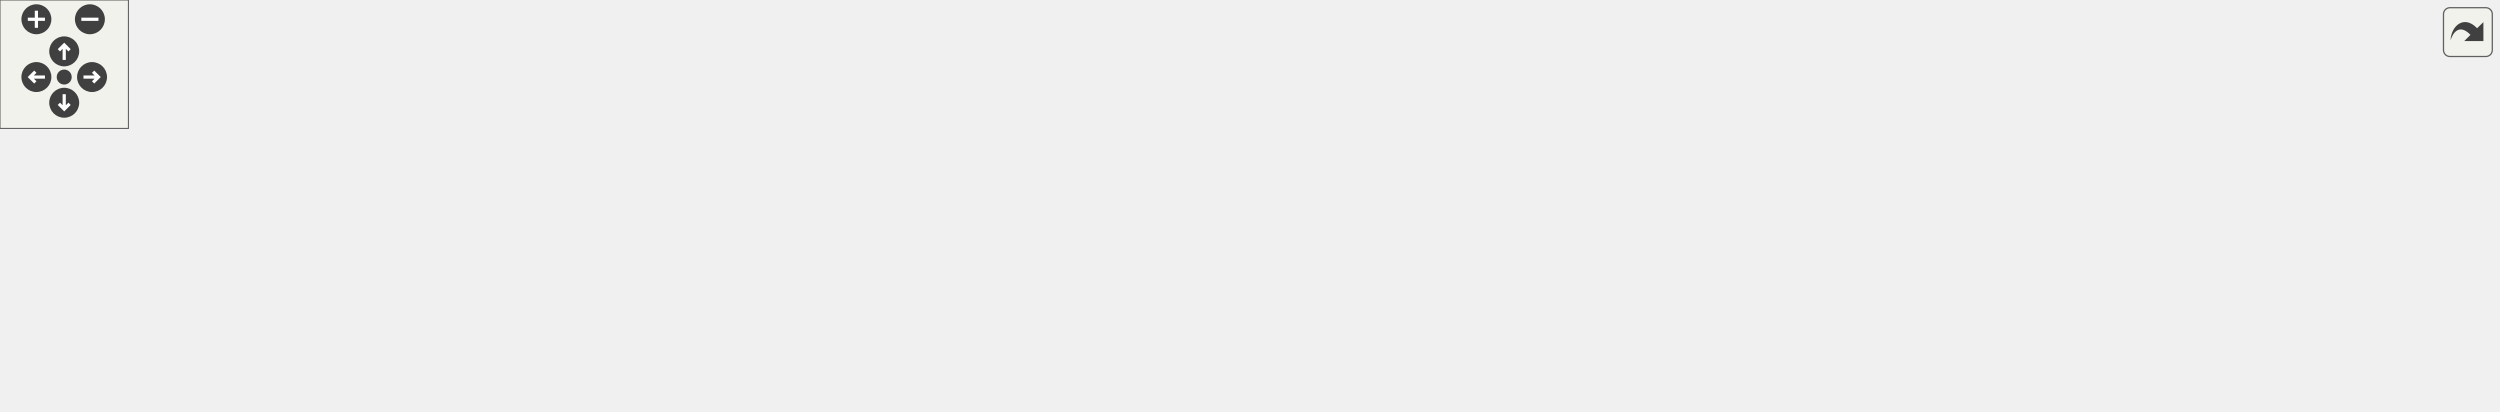
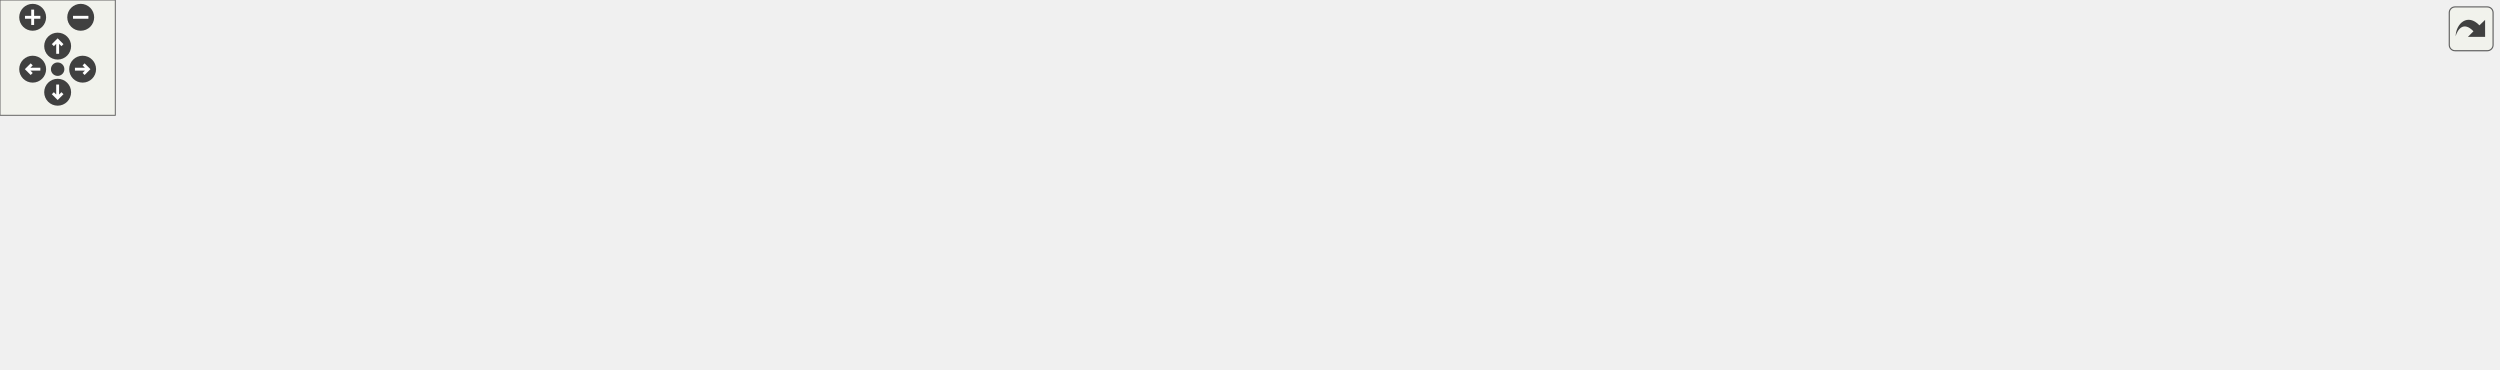
<svg xmlns="http://www.w3.org/2000/svg" xmlns:xlink="http://www.w3.org/1999/xlink" id="main" version="1.1" xml:space="preserve">
  <style type="text/css">
.edge:hover path { stroke: red; }
.edge:hover polygon { stroke: red; fill: red; }
</style>
  <defs>
    <circle id="rim" cx="0" cy="0" r="7" />
    <circle id="rim2" cx="0" cy="0" r="3.5" />
    <g id="zoomPlus">
      <use xlink:href="#rim" fill="#404040">
        <set attributeName="fill" to="#808080" begin="zoomplus.mouseover" end="zoomplus.mouseout" />
      </use>
      <path d="M-4,0h8M0,-4v8" fill="none" stroke="white" stroke-width="1.5" pointer-events="none" />
    </g>
    <g id="zoomMin">
      <use xlink:href="#rim" fill="#404040">
        <set attributeName="fill" to="#808080" begin="zoomminus.mouseover" end="zoomminus.mouseout" />
      </use>
      <path d="M-4,0h8" fill="none" stroke="white" stroke-width="1.5" pointer-events="none" />
    </g>
    <g id="dirArrow">
      <path fill="none" stroke="white" stroke-width="1.5" d="M0,-3.0v7 M-2.5,-0.5L0,-3.0L2.5,-0.5" />
    </g>
    <g id="resetDef">
      <use xlink:href="#rim2" fill="#404040">
        <set attributeName="fill" to="#808080" begin="reset.mouseover" end="reset.mouseout" />
      </use>
    </g>
  </defs>
  <svg id="graph" class="graph">
    <g id="viewport">
      <g id="node1" class="node">
        <g id="a_node1">
          <a xlink:title=" ">
-             <polygon fill="#bfbfbf" stroke="black" points="531.5,-112.5 531.5,-131.5 589.5,-131.5 589.5,-112.5 531.5,-112.5" />
-             <text text-anchor="middle" x="560.5" y="-119.5" font-family="Helvetica,sans-Serif" font-size="10.00">Sensor.h</text>
+             <polygon fill="#bfbfbf" stroke="black" points="584.5,-112.5 584.5,-131.5 642.5,-131.5 642.5,-112.5 584.5,-112.5" />
+             <text text-anchor="middle" x="613.5" y="-119.5" font-family="Helvetica,sans-Serif" font-size="10.00">Sensor.h</text>
          </a>
        </g>
      </g>
      <g id="node2" class="node">
        <g id="a_node2">
          <a xlink:href="AnalogSensor_8h.html" target="_top" xlink:title=" ">
-             <polygon fill="none" stroke="black" points="64.5,-56.5 64.5,-75.5 156.5,-75.5 156.5,-56.5 64.5,-56.5" />
-             <text text-anchor="middle" x="110.5" y="-63.5" font-family="Helvetica,sans-Serif" font-size="10.00">AnalogSensor.h</text>
+             <polygon fill="none" stroke="black" points="77.5,-56.5 77.5,-75.5 169.5,-75.5 169.5,-56.5 77.5,-56.5" />
+             <text text-anchor="middle" x="123.5" y="-63.5" font-family="Helvetica,sans-Serif" font-size="10.00">AnalogSensor.h</text>
          </a>
        </g>
      </g>
      <g id="edge1" class="edge">
-         <path fill="none" stroke="midnightblue" d="M520.9,-117.13C449.67,-110.04 295.23,-93.99 165.5,-76 162.62,-75.6 159.67,-75.17 156.69,-74.73" />
-         <polygon fill="midnightblue" stroke="midnightblue" points="520.91,-120.65 531.2,-118.16 521.6,-113.69 520.91,-120.65" />
+         <path fill="none" stroke="midnightblue" d="M574.3,-117.73C497.96,-111.18 324.05,-95.42 178.5,-76 175.62,-75.62 172.66,-75.2 169.68,-74.76" />
+         <polygon fill="midnightblue" stroke="midnightblue" points="574.15,-121.23 584.41,-118.59 574.75,-114.25 574.15,-121.23" />
      </g>
      <g id="node4" class="node">
        <g id="a_node4">
          <a xlink:href="main_8cpp.html" target="_top" xlink:title=" ">
            <polygon fill="none" stroke="black" points="489.5,-0.5 489.5,-19.5 551.5,-19.5 551.5,-0.5 489.5,-0.5" />
            <text text-anchor="middle" x="520.5" y="-7.5" font-family="Helvetica,sans-Serif" font-size="10.00">main.cpp</text>
          </a>
        </g>
      </g>
-       <g id="edge28" class="edge">
-         <path fill="none" stroke="midnightblue" d="M551.33,-102.99C547.39,-94.86 542.92,-85.08 539.5,-76 532.03,-56.2 525.67,-32.11 522.56,-19.55" />
-         <polygon fill="midnightblue" stroke="midnightblue" points="548.32,-104.81 555.91,-112.21 554.59,-101.69 548.32,-104.81" />
+       <g id="edge30" class="edge">
+         <path fill="none" stroke="midnightblue" d="M589.06,-106.87C576.93,-98.96 562.72,-88.23 552.5,-76 537.82,-58.44 527.84,-32.99 523.29,-19.75" />
+         <polygon fill="midnightblue" stroke="midnightblue" points="587.49,-110.02 597.83,-112.35 591.2,-104.09 587.49,-110.02" />
      </g>
      <g id="node5" class="node">
        <g id="a_node5">
          <a xlink:href="BME680Sensor_8h.html" target="_top" xlink:title=" ">
-             <polygon fill="none" stroke="black" points="174.5,-56.5 174.5,-75.5 272.5,-75.5 272.5,-56.5 174.5,-56.5" />
-             <text text-anchor="middle" x="223.5" y="-63.5" font-family="Helvetica,sans-Serif" font-size="10.00">BME680Sensor.h</text>
+             <polygon fill="none" stroke="black" points="187.5,-56.5 187.5,-75.5 285.5,-75.5 285.5,-56.5 187.5,-56.5" />
+             <text text-anchor="middle" x="236.5" y="-63.5" font-family="Helvetica,sans-Serif" font-size="10.00">BME680Sensor.h</text>
          </a>
        </g>
      </g>
      <g id="edge4" class="edge">
-         <path fill="none" stroke="midnightblue" d="M521.38,-114.73C459.74,-104.86 340.12,-85.69 272.73,-74.89" />
-         <polygon fill="midnightblue" stroke="midnightblue" points="521.05,-118.22 531.48,-116.35 522.16,-111.31 521.05,-118.22" />
+         <path fill="none" stroke="midnightblue" d="M574.25,-115.64C514.04,-107.38 395.23,-90.92 294.5,-76 291.58,-75.57 288.57,-75.12 285.54,-74.66" />
+         <polygon fill="midnightblue" stroke="midnightblue" points="574.07,-119.15 584.45,-117.04 575.02,-112.21 574.07,-119.15" />
      </g>
      <g id="node7" class="node">
        <g id="a_node7">
          <a xlink:href="GeigerSensor_8h.html" target="_top" xlink:title=" ">
-             <polygon fill="none" stroke="black" points="290.5,-56.5 290.5,-75.5 380.5,-75.5 380.5,-56.5 290.5,-56.5" />
-             <text text-anchor="middle" x="335.5" y="-63.5" font-family="Helvetica,sans-Serif" font-size="10.00">GeigerSensor.h</text>
+             <polygon fill="none" stroke="black" points="303.5,-56.5 303.5,-75.5 393.5,-75.5 393.5,-56.5 303.5,-56.5" />
+             <text text-anchor="middle" x="348.5" y="-63.5" font-family="Helvetica,sans-Serif" font-size="10.00">GeigerSensor.h</text>
          </a>
        </g>
      </g>
      <g id="edge7" class="edge">
-         <path fill="none" stroke="midnightblue" d="M521.14,-111.55C478.81,-101.4 412.1,-85.38 371.23,-75.58" />
-         <polygon fill="midnightblue" stroke="midnightblue" points="520.54,-115.01 531.09,-113.94 522.18,-108.2 520.54,-115.01" />
+         <path fill="none" stroke="midnightblue" d="M574.43,-113.04C525.15,-103 440.78,-85.8 390.27,-75.51" />
+         <polygon fill="midnightblue" stroke="midnightblue" points="573.88,-116.5 584.38,-115.07 575.28,-109.64 573.88,-116.5" />
      </g>
      <g id="node9" class="node">
        <g id="a_node9">
          <a xlink:href="INA260Sensor_8h.html" target="_top" xlink:title=" ">
-             <polygon fill="none" stroke="black" points="399,-56.5 399,-75.5 492,-75.5 492,-56.5 399,-56.5" />
-             <text text-anchor="middle" x="445.5" y="-63.5" font-family="Helvetica,sans-Serif" font-size="10.00">INA260Sensor.h</text>
+             <polygon fill="none" stroke="black" points="412,-56.5 412,-75.5 505,-75.5 505,-56.5 412,-56.5" />
+             <text text-anchor="middle" x="458.5" y="-63.5" font-family="Helvetica,sans-Serif" font-size="10.00">INA260Sensor.h</text>
          </a>
        </g>
      </g>
      <g id="edge10" class="edge">
-         <path fill="none" stroke="midnightblue" d="M533.02,-108.1C511.53,-98.01 482.28,-84.27 463.64,-75.52" />
-         <polygon fill="midnightblue" stroke="midnightblue" points="531.74,-111.36 542.28,-112.44 534.71,-105.02 531.74,-111.36" />
+         <path fill="none" stroke="midnightblue" d="M579.17,-109.04C550,-98.88 508.86,-84.55 482.95,-75.52" />
+         <polygon fill="midnightblue" stroke="midnightblue" points="578.34,-112.46 588.94,-112.44 580.65,-105.85 578.34,-112.46" />
      </g>
      <g id="node11" class="node">
        <g id="a_node11">
          <a xlink:href="LSM9DS1Sensor_8h.html" target="_top" xlink:title=" ">
-             <polygon fill="none" stroke="black" points="548.5,-56.5 548.5,-75.5 652.5,-75.5 652.5,-56.5 548.5,-56.5" />
-             <text text-anchor="middle" x="600.5" y="-63.5" font-family="Helvetica,sans-Serif" font-size="10.00">LSM9DS1Sensor.h</text>
+             <polygon fill="none" stroke="black" points="561.5,-56.5 561.5,-75.5 665.5,-75.5 665.5,-56.5 561.5,-56.5" />
+             <text text-anchor="middle" x="613.5" y="-63.5" font-family="Helvetica,sans-Serif" font-size="10.00">LSM9DS1Sensor.h</text>
          </a>
        </g>
      </g>
      <g id="edge13" class="edge">
-         <path fill="none" stroke="midnightblue" d="M573.2,-103.86C580.13,-94.5 588.41,-83.33 594.02,-75.75" />
-         <polygon fill="midnightblue" stroke="midnightblue" points="570.25,-101.96 567.11,-112.08 575.87,-106.13 570.25,-101.96" />
+         <path fill="none" stroke="midnightblue" d="M613.5,-101.8C613.5,-92.91 613.5,-82.78 613.5,-75.75" />
+         <polygon fill="midnightblue" stroke="midnightblue" points="610,-102.08 613.5,-112.08 617,-102.08 610,-102.08" />
      </g>
      <g id="node13" class="node">
        <g id="a_node13">
-           <a xlink:href="SGP30Sensor_8h.html" target="_top" xlink:title=" ">
-             <polygon fill="none" stroke="black" points="671,-56.5 671,-75.5 760,-75.5 760,-56.5 671,-56.5" />
-             <text text-anchor="middle" x="715.5" y="-63.5" font-family="Helvetica,sans-Serif" font-size="10.00">SGP30Sensor.h</text>
+           <a xlink:href="MTK3339Sensor_8h.html" target="_top" xlink:title=" ">
+             <polygon fill="none" stroke="black" points="1161.5,-56.5 1161.5,-75.5 1265.5,-75.5 1265.5,-56.5 1161.5,-56.5" />
+             <text text-anchor="middle" x="1213.5" y="-63.5" font-family="Helvetica,sans-Serif" font-size="10.00">MTK3339Sensor.h</text>
          </a>
        </g>
      </g>
      <g id="edge16" class="edge">
-         <path fill="none" stroke="midnightblue" d="M594.83,-109.04C624,-98.88 665.14,-84.55 691.05,-75.52" />
-         <polygon fill="midnightblue" stroke="midnightblue" points="593.35,-105.85 585.06,-112.44 595.66,-112.46 593.35,-105.85" />
+         <path fill="none" stroke="midnightblue" d="M652.99,-117.45C757.8,-108.01 1043.05,-82.34 1161.18,-71.71" />
+         <polygon fill="midnightblue" stroke="midnightblue" points="652.49,-113.98 642.85,-118.36 653.12,-120.95 652.49,-113.98" />
      </g>
      <g id="node15" class="node">
        <g id="a_node15">
-           <a xlink:href="SHT31Sensor_8h.html" target="_top" xlink:title=" ">
-             <polygon fill="none" stroke="black" points="778,-56.5 778,-75.5 867,-75.5 867,-56.5 778,-56.5" />
-             <text text-anchor="middle" x="822.5" y="-63.5" font-family="Helvetica,sans-Serif" font-size="10.00">SHT31Sensor.h</text>
-           </a>
-         </g>
-       </g>
-       <g id="edge19" class="edge">
-         <path fill="none" stroke="midnightblue" d="M599.37,-112.99C648,-102.97 730.94,-85.87 780.84,-75.59" />
-         <polygon fill="midnightblue" stroke="midnightblue" points="598.63,-109.57 589.54,-115.01 600.04,-116.42 598.63,-109.57" />
+           <a xlink:href="SGP30Sensor_8h.html" target="_top" xlink:title=" ">
+             <polygon fill="none" stroke="black" points="684,-56.5 684,-75.5 773,-75.5 773,-56.5 684,-56.5" />
+             <text text-anchor="middle" x="728.5" y="-63.5" font-family="Helvetica,sans-Serif" font-size="10.00">SGP30Sensor.h</text>
+           </a>
+         </g>
+       </g>
+       <g id="edge18" class="edge">
+         <path fill="none" stroke="midnightblue" d="M640.98,-108.1C662.47,-98.01 691.72,-84.27 710.36,-75.52" />
+         <polygon fill="midnightblue" stroke="midnightblue" points="639.29,-105.02 631.72,-112.44 642.26,-111.36 639.29,-105.02" />
      </g>
      <g id="node17" class="node">
        <g id="a_node17">
-           <a xlink:href="TempSensor_8h.html" target="_top" xlink:title=" ">
-             <polygon fill="none" stroke="black" points="884.5,-56.5 884.5,-75.5 968.5,-75.5 968.5,-56.5 884.5,-56.5" />
-             <text text-anchor="middle" x="926.5" y="-63.5" font-family="Helvetica,sans-Serif" font-size="10.00">TempSensor.h</text>
-           </a>
-         </g>
-       </g>
-       <g id="edge22" class="edge">
-         <path fill="none" stroke="midnightblue" d="M599.89,-115.86C659.74,-107.95 777.15,-92.01 876.5,-76 879.03,-75.59 881.62,-75.16 884.24,-74.72" />
-         <polygon fill="midnightblue" stroke="midnightblue" points="599.2,-112.42 589.74,-117.2 600.11,-119.36 599.2,-112.42" />
+           <a xlink:href="SHT31Sensor_8h.html" target="_top" xlink:title=" ">
+             <polygon fill="none" stroke="black" points="791,-56.5 791,-75.5 880,-75.5 880,-56.5 791,-56.5" />
+             <text text-anchor="middle" x="835.5" y="-63.5" font-family="Helvetica,sans-Serif" font-size="10.00">SHT31Sensor.h</text>
+           </a>
+         </g>
+       </g>
+       <g id="edge21" class="edge">
+         <path fill="none" stroke="midnightblue" d="M652.33,-111.55C694.1,-101.4 759.92,-85.38 800.24,-75.58" />
+         <polygon fill="midnightblue" stroke="midnightblue" points="651.41,-108.18 642.52,-113.94 653.07,-114.98 651.41,-108.18" />
      </g>
      <g id="node19" class="node">
        <g id="a_node19">
+           <a xlink:href="TempSensor_8h.html" target="_top" xlink:title=" ">
+             <polygon fill="none" stroke="black" points="897.5,-56.5 897.5,-75.5 981.5,-75.5 981.5,-56.5 897.5,-56.5" />
+             <text text-anchor="middle" x="939.5" y="-63.5" font-family="Helvetica,sans-Serif" font-size="10.00">TempSensor.h</text>
+           </a>
+         </g>
+       </g>
+       <g id="edge24" class="edge">
+         <path fill="none" stroke="midnightblue" d="M652.89,-114.71C706.3,-106.15 804.66,-90.26 888.5,-76 891.43,-75.5 894.44,-74.98 897.48,-74.46" />
+         <polygon fill="midnightblue" stroke="midnightblue" points="652.14,-111.29 642.82,-116.32 653.25,-118.2 652.14,-111.29" />
+       </g>
+       <g id="node21" class="node">
+         <g id="a_node21">
          <a xlink:href="ZOPT220Sensor_8h.html" target="_top" xlink:title=" ">
-             <polygon fill="none" stroke="black" points="986.5,-56.5 986.5,-75.5 1088.5,-75.5 1088.5,-56.5 986.5,-56.5" />
-             <text text-anchor="middle" x="1037.5" y="-63.5" font-family="Helvetica,sans-Serif" font-size="10.00">ZOPT220Sensor.h</text>
-           </a>
-         </g>
-       </g>
-       <g id="edge25" class="edge">
-         <path fill="none" stroke="midnightblue" d="M599.87,-117.3C673.92,-110.22 838.97,-93.86 977.5,-76 980.43,-75.62 983.43,-75.22 986.46,-74.8" />
-         <polygon fill="midnightblue" stroke="midnightblue" points="599.24,-113.84 589.62,-118.28 599.91,-120.81 599.24,-113.84" />
+             <polygon fill="none" stroke="black" points="999.5,-56.5 999.5,-75.5 1101.5,-75.5 1101.5,-56.5 999.5,-56.5" />
+             <text text-anchor="middle" x="1050.5" y="-63.5" font-family="Helvetica,sans-Serif" font-size="10.00">ZOPT220Sensor.h</text>
+           </a>
+         </g>
+       </g>
+       <g id="edge27" class="edge">
+         <path fill="none" stroke="midnightblue" d="M652.81,-116.7C721.42,-109.11 867.47,-92.57 990.5,-76 993.42,-75.61 996.42,-75.19 999.45,-74.76" />
+         <polygon fill="midnightblue" stroke="midnightblue" points="652.42,-113.22 642.87,-117.8 653.19,-120.18 652.42,-113.22" />
      </g>
      <g id="node3" class="node">
        <g id="a_node3">
          <a xlink:href="AnalogSensor_8cpp.html" target="_top" xlink:title=" ">
            <polygon fill="none" stroke="black" points="0,-0.5 0,-19.5 103,-19.5 103,-0.5 0,-0.5" />
            <text text-anchor="middle" x="51.5" y="-7.5" font-family="Helvetica,sans-Serif" font-size="10.00">AnalogSensor.cpp</text>
          </a>
        </g>
      </g>
      <g id="edge2" class="edge">
-         <path fill="none" stroke="midnightblue" d="M93.61,-49.54C83.09,-39.91 69.93,-27.87 61.15,-19.83" />
-         <polygon fill="midnightblue" stroke="midnightblue" points="91.28,-52.15 101.02,-56.32 96.01,-46.99 91.28,-52.15" />
+         <path fill="none" stroke="midnightblue" d="M103.63,-50.1C90.68,-40.38 74.2,-28.03 63.28,-19.83" />
+         <polygon fill="midnightblue" stroke="midnightblue" points="101.83,-53.12 111.93,-56.32 106.03,-47.52 101.83,-53.12" />
      </g>
      <g id="edge3" class="edge">
-         <path fill="none" stroke="midnightblue" d="M166.94,-55.87C306.84,-36.92 344.82,-42.95 480.5,-20 483.31,-19.53 486.21,-18.98 489.12,-18.4" />
-         <polygon fill="midnightblue" stroke="midnightblue" points="166.12,-52.45 156.69,-57.28 167.07,-59.38 166.12,-52.45" />
+         <path fill="none" stroke="midnightblue" d="M179.95,-55.86C314.11,-37.35 350.53,-42.31 480.5,-20 483.31,-19.52 486.21,-18.97 489.12,-18.38" />
+         <polygon fill="midnightblue" stroke="midnightblue" points="179.11,-52.44 169.69,-57.29 180.08,-59.37 179.11,-52.44" />
      </g>
      <g id="edge6" class="edge">
-         <path fill="none" stroke="midnightblue" d="M282.98,-55.42C335.17,-46.81 413.04,-33.49 480.5,-20 483.29,-19.44 486.19,-18.84 489.09,-18.22" />
-         <polygon fill="midnightblue" stroke="midnightblue" points="282.2,-52 272.9,-57.07 283.34,-58.91 282.2,-52" />
+         <path fill="none" stroke="midnightblue" d="M295.57,-54.77C345.07,-46.04 417.53,-32.89 480.5,-20 483.29,-19.43 486.18,-18.82 489.08,-18.19" />
+         <polygon fill="midnightblue" stroke="midnightblue" points="294.92,-51.33 285.68,-56.51 296.14,-58.22 294.92,-51.33" />
      </g>
      <g id="node6" class="node">
        <g id="a_node6">
          <a xlink:href="BME680Sensor_8cpp.html" target="_top" xlink:title=" ">
            <polygon fill="none" stroke="black" points="121,-0.5 121,-19.5 230,-19.5 230,-0.5 121,-0.5" />
            <text text-anchor="middle" x="175.5" y="-7.5" font-family="Helvetica,sans-Serif" font-size="10.00">BME680Sensor.cpp</text>
          </a>
        </g>
      </g>
      <g id="edge5" class="edge">
-         <path fill="none" stroke="midnightblue" d="M208.77,-48.43C200.36,-38.97 190.15,-27.48 183.28,-19.75" />
-         <polygon fill="midnightblue" stroke="midnightblue" points="206.31,-50.93 215.57,-56.08 211.55,-46.28 206.31,-50.93" />
+         <path fill="none" stroke="midnightblue" d="M219.03,-49.54C208.16,-39.91 194.56,-27.87 185.48,-19.83" />
+         <polygon fill="midnightblue" stroke="midnightblue" points="216.89,-52.32 226.7,-56.32 221.53,-47.07 216.89,-52.32" />
      </g>
      <g id="edge9" class="edge">
-         <path fill="none" stroke="midnightblue" d="M374.67,-53.57C409.57,-43.38 459.85,-28.7 491.32,-19.52" />
-         <polygon fill="midnightblue" stroke="midnightblue" points="373.43,-50.28 364.81,-56.44 375.39,-57 373.43,-50.28" />
+         <path fill="none" stroke="midnightblue" d="M385.33,-53.44C417.76,-43.26 464.24,-28.66 493.37,-19.52" />
+         <polygon fill="midnightblue" stroke="midnightblue" points="384.25,-50.11 375.75,-56.44 386.34,-56.79 384.25,-50.11" />
      </g>
      <g id="node8" class="node">
        <g id="a_node8">
          <a xlink:href="GeigerSensor_8cpp.html" target="_top" xlink:title=" ">
            <polygon fill="none" stroke="black" points="248,-0.5 248,-19.5 349,-19.5 349,-0.5 248,-0.5" />
            <text text-anchor="middle" x="298.5" y="-7.5" font-family="Helvetica,sans-Serif" font-size="10.00">GeigerSensor.cpp</text>
          </a>
        </g>
      </g>
      <g id="edge8" class="edge">
-         <path fill="none" stroke="midnightblue" d="M323.55,-47.57C317.19,-38.27 309.63,-27.25 304.5,-19.75" />
-         <polygon fill="midnightblue" stroke="midnightblue" points="320.85,-49.81 329.39,-56.08 326.63,-45.86 320.85,-49.81" />
+         <path fill="none" stroke="midnightblue" d="M333.42,-48.72C324.61,-39.2 313.83,-27.56 306.6,-19.75" />
+         <polygon fill="midnightblue" stroke="midnightblue" points="330.88,-51.12 340.24,-56.08 336.02,-46.37 330.88,-51.12" />
      </g>
      <g id="edge12" class="edge">
-         <path fill="none" stroke="midnightblue" d="M465.81,-50.38C479.36,-40.62 496.74,-28.11 508.23,-19.83" />
-         <polygon fill="midnightblue" stroke="midnightblue" points="463.62,-47.64 457.55,-56.32 467.71,-53.32 463.62,-47.64" />
+         <path fill="none" stroke="midnightblue" d="M476.25,-49.54C487.31,-39.91 501.13,-27.87 510.36,-19.83" />
+         <polygon fill="midnightblue" stroke="midnightblue" points="473.7,-47.12 468.46,-56.32 478.3,-52.4 473.7,-47.12" />
      </g>
      <g id="node10" class="node">
        <g id="a_node10">
          <a xlink:href="INA260Sensor_8cpp.html" target="_top" xlink:title=" ">
            <polygon fill="none" stroke="black" points="367.5,-0.5 367.5,-19.5 471.5,-19.5 471.5,-0.5 367.5,-0.5" />
            <text text-anchor="middle" x="419.5" y="-7.5" font-family="Helvetica,sans-Serif" font-size="10.00">INA260Sensor.cpp</text>
          </a>
        </g>
      </g>
      <g id="edge11" class="edge">
-         <path fill="none" stroke="midnightblue" d="M436.83,-46.98C432.41,-37.82 427.25,-27.09 423.71,-19.75" />
-         <polygon fill="midnightblue" stroke="midnightblue" points="433.71,-48.59 441.21,-56.08 440.02,-45.55 433.71,-48.59" />
+         <path fill="none" stroke="midnightblue" d="M446.12,-47.86C439.36,-38.5 431.29,-27.33 425.82,-19.75" />
+         <polygon fill="midnightblue" stroke="midnightblue" points="443.37,-50.03 452.06,-56.08 449.04,-45.93 443.37,-50.03" />
      </g>
      <g id="edge15" class="edge">
-         <path fill="none" stroke="midnightblue" d="M579.2,-50.62C564.58,-40.76 545.67,-27.99 533.32,-19.65" />
-         <polygon fill="midnightblue" stroke="midnightblue" points="577.4,-53.63 587.65,-56.32 581.32,-47.83 577.4,-53.63" />
+         <path fill="none" stroke="midnightblue" d="M589.69,-51.18C572.58,-41.24 550.03,-28.15 535.4,-19.65" />
+         <polygon fill="midnightblue" stroke="midnightblue" points="588.15,-54.33 598.56,-56.32 591.67,-48.28 588.15,-54.33" />
      </g>
      <g id="node12" class="node">
        <g id="a_node12">
          <a xlink:href="LSM9DS1Sensor_8cpp.html" target="_top" xlink:title=" ">
            <polygon fill="none" stroke="black" points="570,-0.5 570,-19.5 685,-19.5 685,-0.5 570,-0.5" />
            <text text-anchor="middle" x="627.5" y="-7.5" font-family="Helvetica,sans-Serif" font-size="10.00">LSM9DS1Sensor.cpp</text>
          </a>
        </g>
      </g>
      <g id="edge14" class="edge">
-         <path fill="none" stroke="midnightblue" d="M609.51,-46.98C614.09,-37.82 619.45,-27.09 623.12,-19.75" />
-         <polygon fill="midnightblue" stroke="midnightblue" points="606.3,-45.57 604.96,-56.08 612.56,-48.7 606.3,-45.57" />
-       </g>
-       <g id="edge17" class="edge">
-         <path fill="none" stroke="midnightblue" d="M674.69,-53.7C637.89,-43.51 584.57,-28.74 551.25,-19.52" />
-         <polygon fill="midnightblue" stroke="midnightblue" points="674.03,-57.15 684.6,-56.44 675.9,-50.4 674.03,-57.15" />
+         <path fill="none" stroke="midnightblue" d="M618.32,-46.4C620.67,-37.36 623.37,-26.94 625.23,-19.75" />
+         <polygon fill="midnightblue" stroke="midnightblue" points="614.93,-45.52 615.81,-56.08 621.71,-47.28 614.93,-45.52" />
      </g>
      <g id="node14" class="node">
        <g id="a_node14">
+           <a xlink:href="MTK3339Sensor_8cpp.html" target="_top" xlink:title=" ">
+             <polygon fill="none" stroke="black" points="1185,-0.5 1185,-19.5 1300,-19.5 1300,-0.5 1185,-0.5" />
+             <text text-anchor="middle" x="1242.5" y="-7.5" font-family="Helvetica,sans-Serif" font-size="10.00">MTK3339Sensor.cpp</text>
+           </a>
+         </g>
+       </g>
+       <g id="edge17" class="edge">
+         <path fill="none" stroke="midnightblue" d="M1223.18,-46.98C1228.1,-37.82 1233.86,-27.09 1237.8,-19.75" />
+         <polygon fill="midnightblue" stroke="midnightblue" points="1219.94,-45.62 1218.29,-56.08 1226.1,-48.93 1219.94,-45.62" />
+       </g>
+       <g id="edge19" class="edge">
+         <path fill="none" stroke="midnightblue" d="M685.82,-53.92C645.92,-43.56 587.26,-28.33 551.61,-19.08" />
+         <polygon fill="midnightblue" stroke="midnightblue" points="684.98,-57.32 695.54,-56.44 686.74,-50.54 684.98,-57.32" />
+       </g>
+       <g id="node16" class="node">
+         <g id="a_node16">
          <a xlink:href="SGP30Sensor_8cpp.html" target="_top" xlink:title=" ">
            <polygon fill="none" stroke="black" points="703,-0.5 703,-19.5 804,-19.5 804,-0.5 703,-0.5" />
            <text text-anchor="middle" x="753.5" y="-7.5" font-family="Helvetica,sans-Serif" font-size="10.00">SGP30Sensor.cpp</text>
          </a>
        </g>
      </g>
-       <g id="edge18" class="edge">
-         <path fill="none" stroke="midnightblue" d="M727.56,-47.86C734.14,-38.5 742.01,-27.33 747.34,-19.75" />
-         <polygon fill="midnightblue" stroke="midnightblue" points="724.67,-45.89 721.77,-56.08 730.39,-49.92 724.67,-45.89" />
-       </g>
      <g id="edge20" class="edge">
-         <path fill="none" stroke="midnightblue" d="M767.89,-55.72C697.39,-43.72 581.36,-23.89 561.5,-20 558.35,-19.38 555.08,-18.71 551.81,-18.03" />
-         <polygon fill="midnightblue" stroke="midnightblue" points="767.5,-59.2 777.94,-57.43 768.67,-52.3 767.5,-59.2" />
-       </g>
-       <g id="node16" class="node">
-         <g id="a_node16">
+         <path fill="none" stroke="midnightblue" d="M736.84,-46.98C741.08,-37.82 746.05,-27.09 749.45,-19.75" />
+         <polygon fill="midnightblue" stroke="midnightblue" points="733.65,-45.54 732.63,-56.08 740.01,-48.48 733.65,-45.54" />
+       </g>
+       <g id="edge22" class="edge">
+         <path fill="none" stroke="midnightblue" d="M780.58,-55.86C681.61,-39.74 655.05,-38.32 560.5,-20 557.7,-19.46 554.81,-18.87 551.91,-18.25" />
+         <polygon fill="midnightblue" stroke="midnightblue" points="780.28,-59.36 790.71,-57.52 781.41,-52.45 780.28,-59.36" />
+       </g>
+       <g id="node18" class="node">
+         <g id="a_node18">
          <a xlink:href="SHT31Sensor_8cpp.html" target="_top" xlink:title=" ">
            <polygon fill="none" stroke="black" points="822,-0.5 822,-19.5 923,-19.5 923,-0.5 822,-0.5" />
            <text text-anchor="middle" x="872.5" y="-7.5" font-family="Helvetica,sans-Serif" font-size="10.00">SHT31Sensor.cpp</text>
          </a>
        </g>
      </g>
-       <g id="edge21" class="edge">
-         <path fill="none" stroke="midnightblue" d="M837.58,-48.72C846.39,-39.2 857.17,-27.56 864.4,-19.75" />
-         <polygon fill="midnightblue" stroke="midnightblue" points="834.98,-46.37 830.76,-56.08 840.12,-51.12 834.98,-46.37" />
-       </g>
      <g id="edge23" class="edge">
-         <path fill="none" stroke="midnightblue" d="M874.08,-55.72C735.32,-35.85 697.24,-42.59 561.5,-20 558.34,-19.47 555.05,-18.86 551.78,-18.21" />
-         <polygon fill="midnightblue" stroke="midnightblue" points="873.85,-59.22 884.25,-57.2 874.86,-52.3 873.85,-59.22" />
-       </g>
-       <g id="node18" class="node">
-         <g id="a_node18">
+         <path fill="none" stroke="midnightblue" d="M847.45,-47.57C853.81,-38.27 861.37,-27.25 866.5,-19.75" />
+         <polygon fill="midnightblue" stroke="midnightblue" points="844.37,-45.86 841.61,-56.08 850.15,-49.81 844.37,-45.86" />
+       </g>
+       <g id="edge25" class="edge">
+         <path fill="none" stroke="midnightblue" d="M887.03,-55.88C741.55,-35.63 701.9,-43.59 560.5,-20 557.69,-19.53 554.78,-18.99 551.88,-18.41" />
+         <polygon fill="midnightblue" stroke="midnightblue" points="886.84,-59.39 897.23,-57.32 887.82,-52.46 886.84,-59.39" />
+       </g>
+       <g id="node20" class="node">
+         <g id="a_node20">
          <a xlink:href="TempSensor_8cpp.html" target="_top" xlink:title=" ">
            <polygon fill="none" stroke="black" points="941,-0.5 941,-19.5 1036,-19.5 1036,-0.5 941,-0.5" />
            <text text-anchor="middle" x="988.5" y="-7.5" font-family="Helvetica,sans-Serif" font-size="10.00">TempSensor.cpp</text>
          </a>
        </g>
      </g>
-       <g id="edge24" class="edge">
-         <path fill="none" stroke="midnightblue" d="M944.25,-49.54C955.31,-39.91 969.13,-27.87 978.36,-19.83" />
-         <polygon fill="midnightblue" stroke="midnightblue" points="941.7,-47.12 936.46,-56.32 946.3,-52.4 941.7,-47.12" />
-       </g>
      <g id="edge26" class="edge">
-         <path fill="none" stroke="midnightblue" d="M976.41,-55.95C791.46,-34.69 741.74,-47.46 561.5,-20 558.33,-19.52 555.04,-18.93 551.76,-18.3" />
-         <polygon fill="midnightblue" stroke="midnightblue" points="976.13,-59.44 986.47,-57.12 976.94,-52.49 976.13,-59.44" />
-       </g>
-       <g id="node20" class="node">
-         <g id="a_node20">
+         <path fill="none" stroke="midnightblue" d="M954.53,-48.43C963.12,-38.97 973.54,-27.48 980.56,-19.75" />
+         <polygon fill="midnightblue" stroke="midnightblue" points="951.72,-46.33 947.59,-56.08 956.9,-51.03 951.72,-46.33" />
+       </g>
+       <g id="edge28" class="edge">
+         <path fill="none" stroke="midnightblue" d="M989.37,-55.95C798.27,-34.28 746.82,-48.62 560.5,-20 557.69,-19.57 554.77,-19.05 551.87,-18.49" />
+         <polygon fill="midnightblue" stroke="midnightblue" points="989.13,-59.45 999.47,-57.11 989.93,-52.49 989.13,-59.45" />
+       </g>
+       <g id="node22" class="node">
+         <g id="a_node22">
          <a xlink:href="ZOPT220Sensor_8cpp.html" target="_top" xlink:title=" ">
            <polygon fill="none" stroke="black" points="1054,-0.5 1054,-19.5 1167,-19.5 1167,-0.5 1054,-0.5" />
            <text text-anchor="middle" x="1110.5" y="-7.5" font-family="Helvetica,sans-Serif" font-size="10.00">ZOPT220Sensor.cpp</text>
          </a>
        </g>
      </g>
-       <g id="edge27" class="edge">
-         <path fill="none" stroke="midnightblue" d="M1057.64,-50.1C1070.78,-40.38 1087.48,-28.03 1098.56,-19.83" />
-         <polygon fill="midnightblue" stroke="midnightblue" points="1055.19,-47.56 1049.23,-56.32 1059.35,-53.19 1055.19,-47.56" />
+       <g id="edge29" class="edge">
+         <path fill="none" stroke="midnightblue" d="M1067.68,-49.54C1078.38,-39.91 1091.76,-27.87 1100.68,-19.83" />
+         <polygon fill="midnightblue" stroke="midnightblue" points="1065.23,-47.03 1060.14,-56.32 1069.91,-52.24 1065.23,-47.03" />
      </g>
    </g>
  </svg>
  <g id="navigator" transform="translate(0 0)" fill="#404254">
    <rect fill="#f2f5e9" fill-opacity="0.5" stroke="#606060" stroke-width=".5" x="0" y="0" width="60" height="60" />
    <use id="zoomplus" xlink:href="#zoomPlus" x="17" y="9" />
    <use id="zoomminus" xlink:href="#zoomMin" x="42" y="9" />
    <use id="reset" xlink:href="#resetDef" x="30" y="36" />
    <g id="arrowUp" xlink:href="#dirArrow" transform="translate(30 24)">
      <use xlink:href="#rim" fill="#404040">
        <set attributeName="fill" to="#808080" begin="arrowUp.mouseover" end="arrowUp.mouseout" />
      </use>
      <path fill="none" stroke="white" stroke-width="1.5" d="M0,-3.0v7 M-2.5,-0.5L0,-3.0L2.5,-0.5" />
    </g>
    <g id="arrowRight" xlink:href="#dirArrow" transform="rotate(90) translate(36 -43)">
      <use xlink:href="#rim" fill="#404040">
        <set attributeName="fill" to="#808080" begin="arrowRight.mouseover" end="arrowRight.mouseout" />
      </use>
      <path fill="none" stroke="white" stroke-width="1.5" d="M0,-3.0v7 M-2.5,-0.5L0,-3.0L2.5,-0.5" />
    </g>
    <g id="arrowDown" xlink:href="#dirArrow" transform="rotate(180) translate(-30 -48)">
      <use xlink:href="#rim" fill="#404040">
        <set attributeName="fill" to="#808080" begin="arrowDown.mouseover" end="arrowDown.mouseout" />
      </use>
      <path fill="none" stroke="white" stroke-width="1.5" d="M0,-3.0v7 M-2.5,-0.5L0,-3.0L2.5,-0.5" />
    </g>
    <g id="arrowLeft" xlink:href="#dirArrow" transform="rotate(270) translate(-36 17)">
      <use xlink:href="#rim" fill="#404040">
        <set attributeName="fill" to="#808080" begin="arrowLeft.mouseover" end="arrowLeft.mouseout" />
      </use>
      <path fill="none" stroke="white" stroke-width="1.5" d="M0,-3.0v7 M-2.5,-0.5L0,-3.0L2.5,-0.5" />
    </g>
  </g>
  <svg viewBox="0 0 15 15" width="100%" height="30px" preserveAspectRatio="xMaxYMin meet">
    <g id="arrow_out" transform="scale(0.3 0.3)">
      <a xlink:href="Sensor_8h__dep__incl_org.svg" target="_base">
        <rect id="button" ry="5" rx="5" y="6" x="6" height="38" width="38" fill="#f2f5e9" fill-opacity="0.5" stroke="#606060" stroke-width="1.0" />
        <path id="arrow" d="M 11.5,31.437 C 11.94,20.098 22.043,11.323 32.159,21.979 L 37.069,17.246 C 37.069,17.246 37.088,32 37.088,32 L 22.16,31.978 C 22.16,31.978 26.998,27.14 26.998,27.14 C 18.529,18.264 13.292,25.23 11.5,31.437 z" style="fill:#404040;" />
      </a>
    </g>
  </svg>
</svg>
